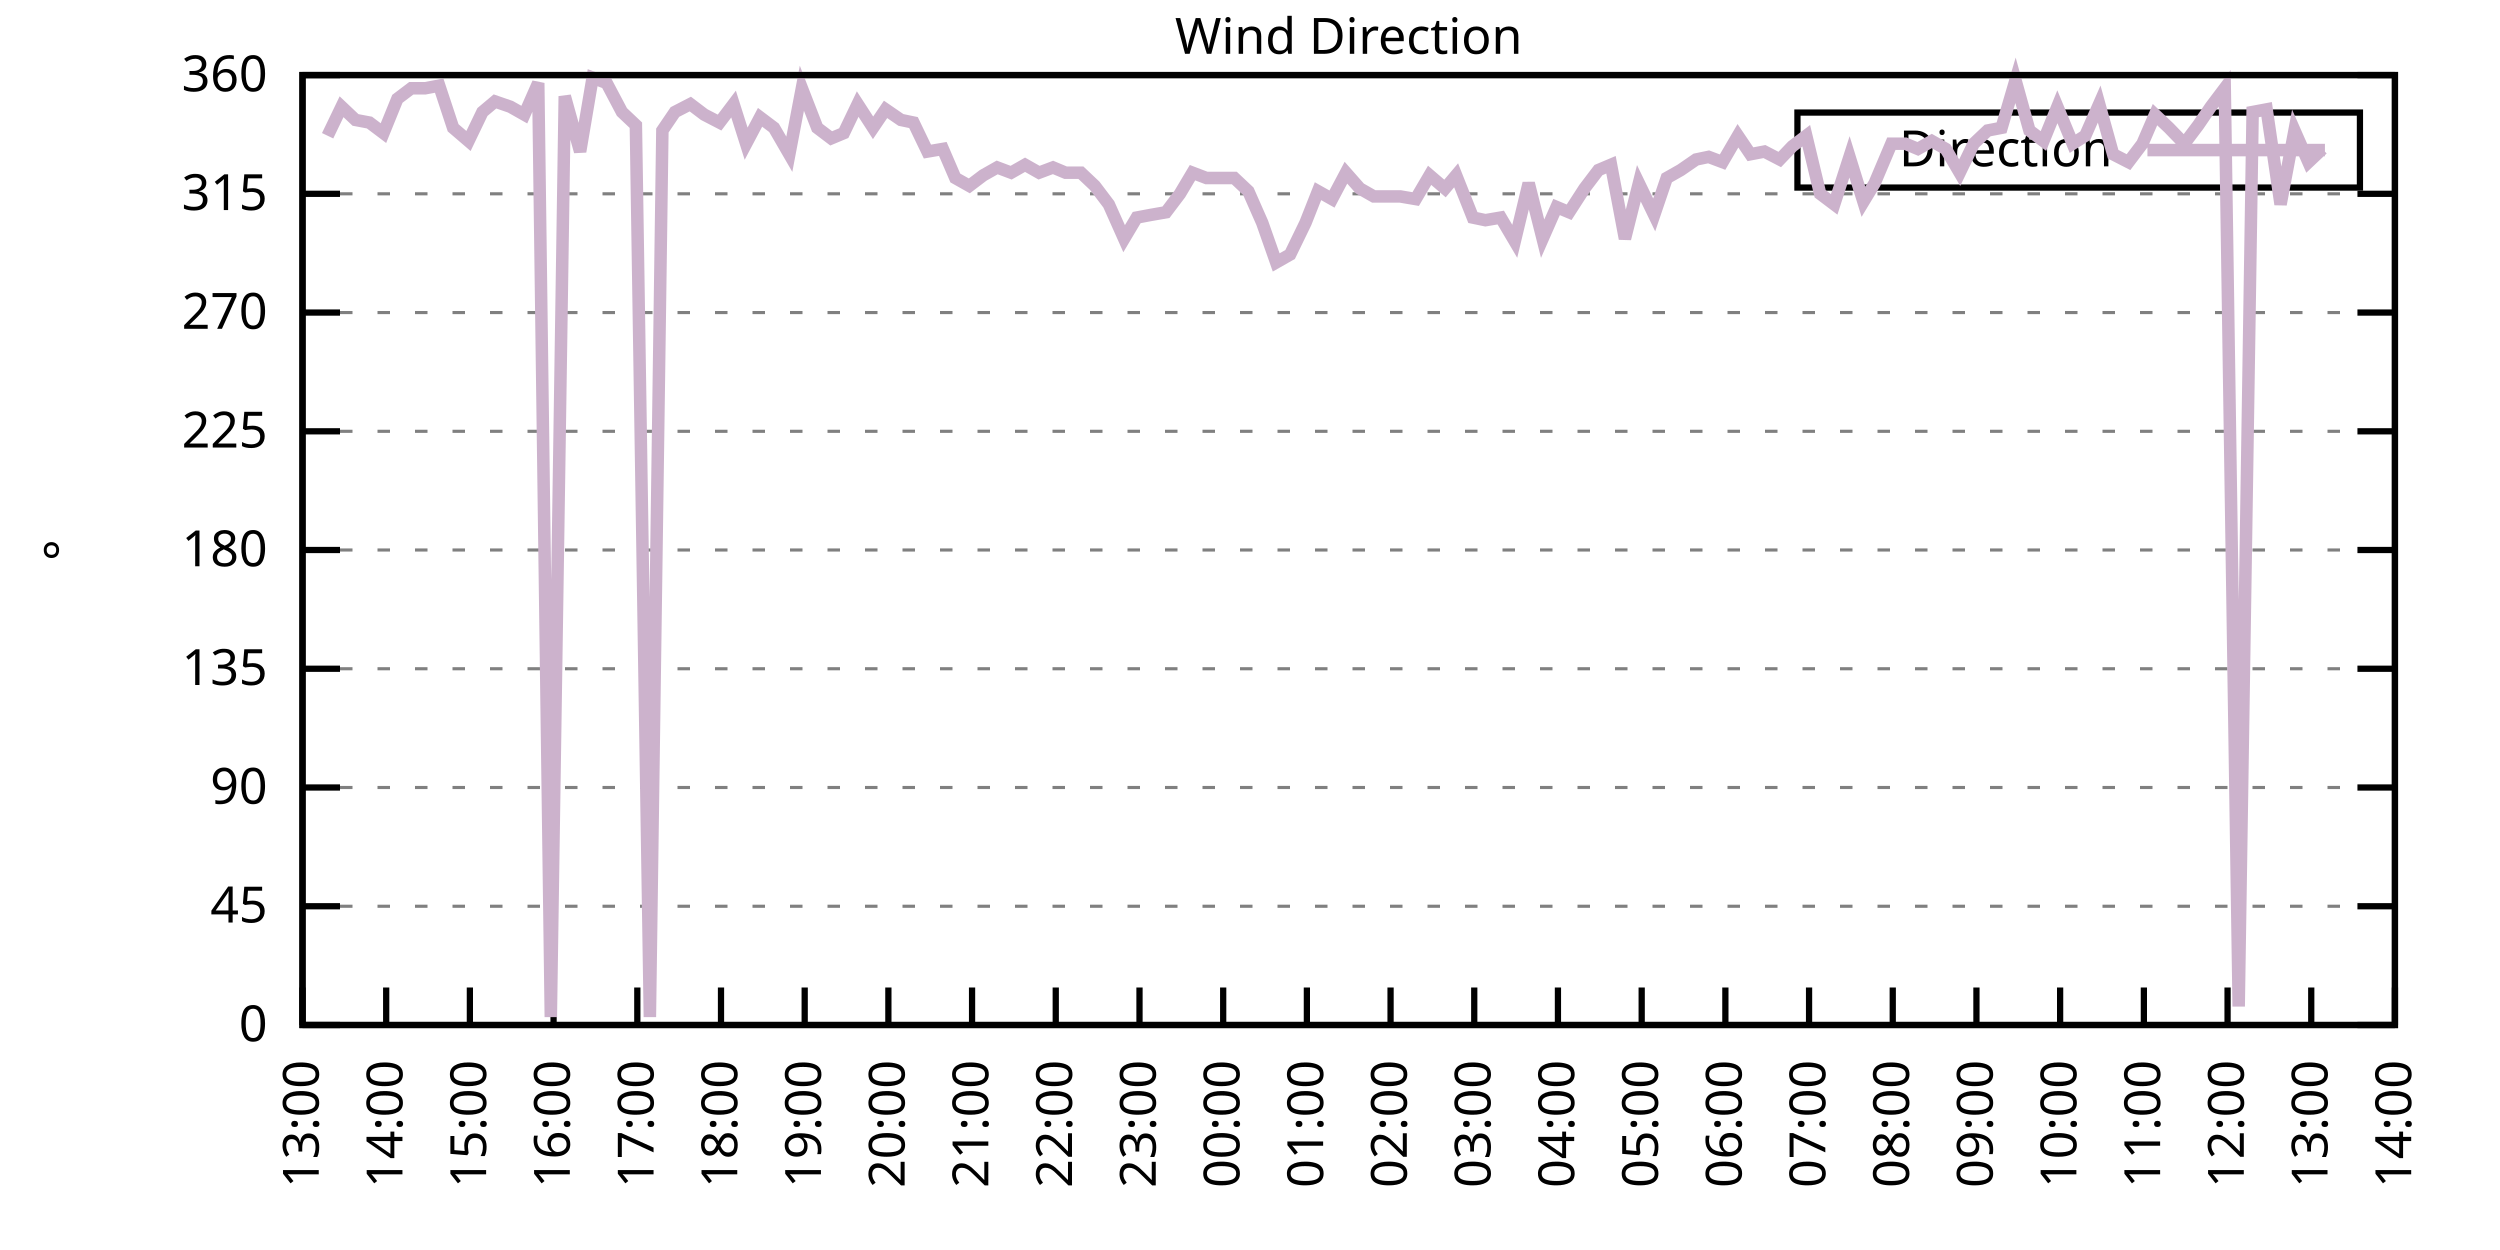
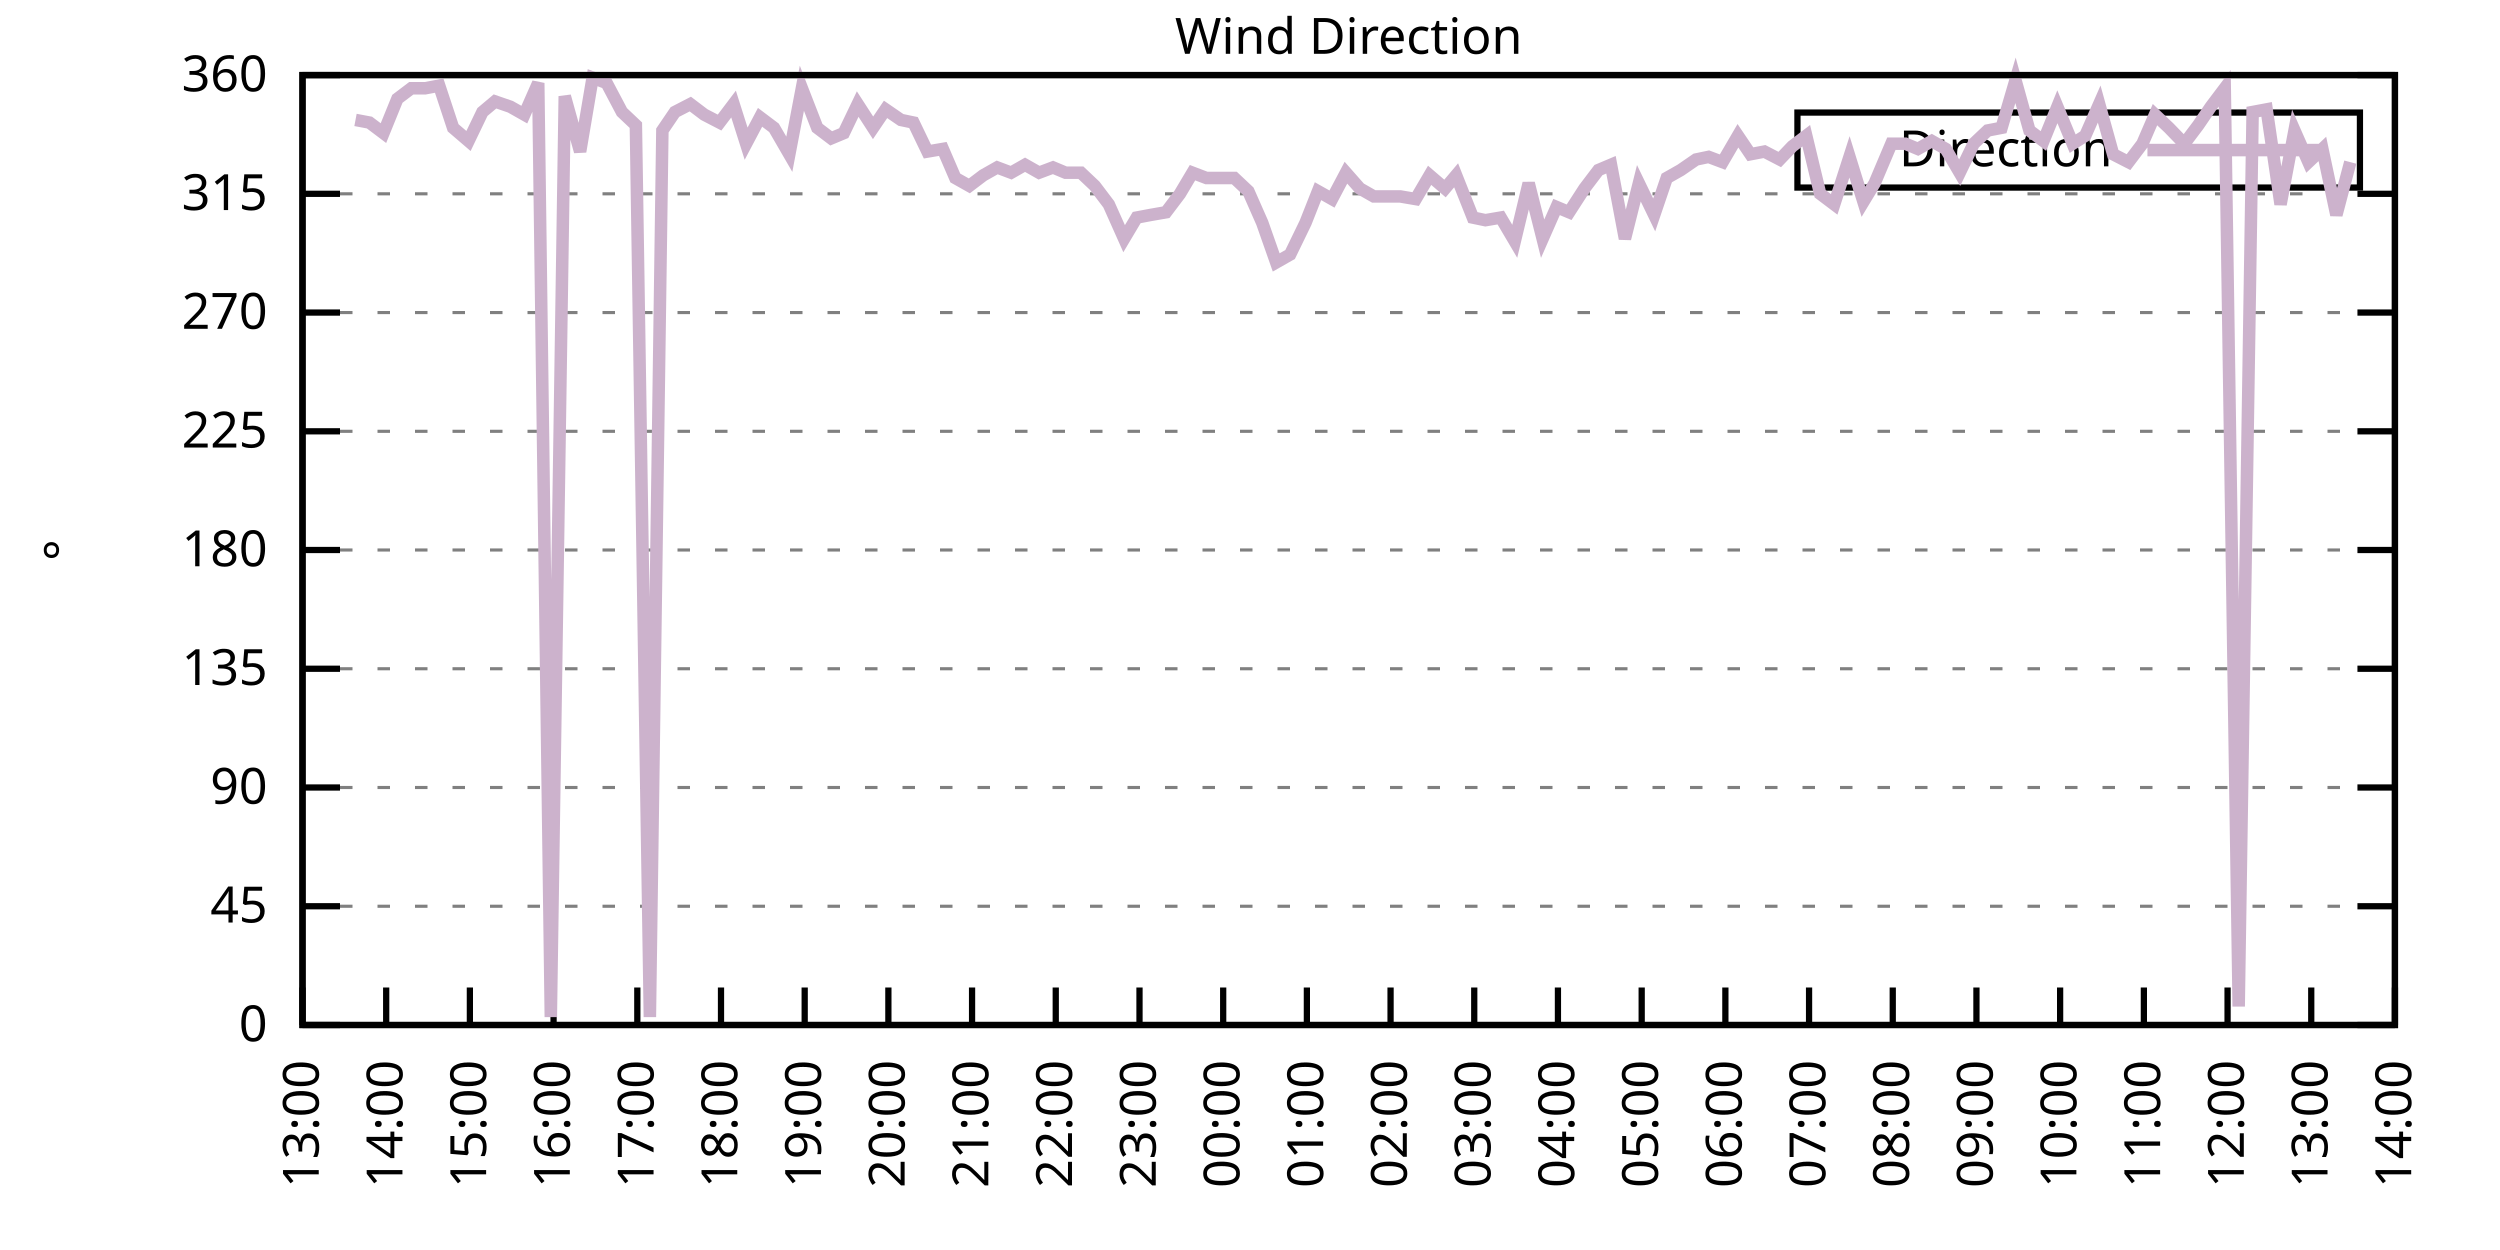
<svg xmlns="http://www.w3.org/2000/svg" xmlns:xlink="http://www.w3.org/1999/xlink" width="400" height="200" viewBox="0 0 400 200">
  <g id="gnuplot_canvas">
    <rect x="0" y="0" width="400" height="200" fill="none" />
    <defs>
      <circle id="gpDot" r="0.5" stroke-width="0.5" stroke="currentColor" />
      <path id="gpPt0" stroke-width="0.333" stroke="currentColor" d="M-1,0 h2 M0,-1 v2" />
      <path id="gpPt1" stroke-width="0.333" stroke="currentColor" d="M-1,-1 L1,1 M1,-1 L-1,1" />
      <path id="gpPt2" stroke-width="0.333" stroke="currentColor" d="M-1,0 L1,0 M0,-1 L0,1 M-1,-1 L1,1 M-1,1 L1,-1" />
      <rect id="gpPt3" stroke-width="0.333" stroke="currentColor" x="-1" y="-1" width="2" height="2" />
      <rect id="gpPt4" stroke-width="0.333" stroke="currentColor" fill="currentColor" x="-1" y="-1" width="2" height="2" />
      <circle id="gpPt5" stroke-width="0.333" stroke="currentColor" cx="0" cy="0" r="1" />
      <use xlink:href="#gpPt5" id="gpPt6" fill="currentColor" stroke="none" />
      <path id="gpPt7" stroke-width="0.333" stroke="currentColor" d="M0,-1.33 L-1.33,0.67 L1.33,0.67 z" />
      <use xlink:href="#gpPt7" id="gpPt8" fill="currentColor" stroke="none" />
      <use xlink:href="#gpPt7" id="gpPt9" stroke="currentColor" transform="rotate(180)" />
      <use xlink:href="#gpPt9" id="gpPt10" fill="currentColor" stroke="none" />
      <use xlink:href="#gpPt3" id="gpPt11" stroke="currentColor" transform="rotate(45)" />
      <use xlink:href="#gpPt11" id="gpPt12" fill="currentColor" stroke="none" />
      <path id="gpPt13" stroke-width="0.333" stroke="currentColor" d="M0,1.330 L1.265,0.411 L0.782,-1.067 L-0.782,-1.076 L-1.265,0.411 z" />
      <use xlink:href="#gpPt13" id="gpPt14" fill="currentColor" stroke="none" />
      <filter id="textbox" filterUnits="objectBoundingBox" x="0" y="0" height="1" width="1">
        <feFlood flood-color="white" flood-opacity="1" result="bgnd" />
        <feComposite in="SourceGraphic" in2="bgnd" operator="atop" />
      </filter>
      <filter id="greybox" filterUnits="objectBoundingBox" x="0" y="0" height="1" width="1">
        <feFlood flood-color="lightgrey" flood-opacity="1" result="grey" />
        <feComposite in="SourceGraphic" in2="grey" operator="atop" />
      </filter>
    </defs>
    <g fill="none" color="white" stroke="currentColor" stroke-width="1.00" stroke-linecap="butt" stroke-linejoin="miter">
</g>
    <g fill="none" color="black" stroke="currentColor" stroke-width="1.00" stroke-linecap="butt" stroke-linejoin="miter">
      <g stroke="none" shape-rendering="crispEdges">
        <polygon fill="rgb(255, 255, 255)" points="48.40,164.00 383.18,164.00 383.18,12.02 48.40,12.02 " />
      </g>
    </g>
    <g fill="none" color="black" stroke="currentColor" stroke-width="1.00" stroke-linecap="butt" stroke-linejoin="miter">
</g>
    <g fill="none" color="black" stroke="black" stroke-width="0.50" stroke-linecap="butt" stroke-linejoin="miter">
</g>
    <g fill="none" color="gray" stroke="currentColor" stroke-width="0.50" stroke-linecap="butt" stroke-linejoin="miter">
      <path stroke="gray" stroke-dasharray="2,4" class="gridline" d="M48.40,164.00 L383.19,164.00  " />
    </g>
    <g fill="none" color="gray" stroke="gray" stroke-width="1.00" stroke-linecap="butt" stroke-linejoin="miter">
</g>
    <g fill="none" color="black" stroke="currentColor" stroke-width="1.00" stroke-linecap="butt" stroke-linejoin="miter">
      <path stroke="black" d="M48.40,164.00 L54.40,164.00 M383.19,164.00 L377.19,164.00  " />
      <g transform="translate(42.80,166.60)" stroke="none" fill="black" font-family="Sans" font-size="8.00" text-anchor="end">
        <text>
          <tspan font-family="Sans"> 0</tspan>
        </text>
      </g>
    </g>
    <g fill="none" color="black" stroke="currentColor" stroke-width="1.00" stroke-linecap="butt" stroke-linejoin="miter">
</g>
    <g fill="none" color="black" stroke="black" stroke-width="0.50" stroke-linecap="butt" stroke-linejoin="miter">
</g>
    <g fill="none" color="gray" stroke="currentColor" stroke-width="0.50" stroke-linecap="butt" stroke-linejoin="miter">
      <path stroke="gray" stroke-dasharray="2,4" class="gridline" d="M48.40,145.00 L383.19,145.00  " />
    </g>
    <g fill="none" color="gray" stroke="gray" stroke-width="1.00" stroke-linecap="butt" stroke-linejoin="miter">
</g>
    <g fill="none" color="black" stroke="currentColor" stroke-width="1.00" stroke-linecap="butt" stroke-linejoin="miter">
      <path stroke="black" d="M48.40,145.00 L54.40,145.00 M383.19,145.00 L377.19,145.00  " />
      <g transform="translate(42.80,147.60)" stroke="none" fill="black" font-family="Sans" font-size="8.00" text-anchor="end">
        <text>
          <tspan font-family="Sans"> 45</tspan>
        </text>
      </g>
    </g>
    <g fill="none" color="black" stroke="currentColor" stroke-width="1.00" stroke-linecap="butt" stroke-linejoin="miter">
</g>
    <g fill="none" color="black" stroke="black" stroke-width="0.50" stroke-linecap="butt" stroke-linejoin="miter">
</g>
    <g fill="none" color="gray" stroke="currentColor" stroke-width="0.50" stroke-linecap="butt" stroke-linejoin="miter">
      <path stroke="gray" stroke-dasharray="2,4" class="gridline" d="M48.40,126.00 L383.19,126.00  " />
    </g>
    <g fill="none" color="gray" stroke="gray" stroke-width="1.00" stroke-linecap="butt" stroke-linejoin="miter">
</g>
    <g fill="none" color="black" stroke="currentColor" stroke-width="1.00" stroke-linecap="butt" stroke-linejoin="miter">
      <path stroke="black" d="M48.40,126.00 L54.40,126.00 M383.19,126.00 L377.19,126.00  " />
      <g transform="translate(42.80,128.60)" stroke="none" fill="black" font-family="Sans" font-size="8.00" text-anchor="end">
        <text>
          <tspan font-family="Sans"> 90</tspan>
        </text>
      </g>
    </g>
    <g fill="none" color="black" stroke="currentColor" stroke-width="1.00" stroke-linecap="butt" stroke-linejoin="miter">
</g>
    <g fill="none" color="black" stroke="black" stroke-width="0.50" stroke-linecap="butt" stroke-linejoin="miter">
</g>
    <g fill="none" color="gray" stroke="currentColor" stroke-width="0.50" stroke-linecap="butt" stroke-linejoin="miter">
      <path stroke="gray" stroke-dasharray="2,4" class="gridline" d="M48.40,107.00 L383.19,107.00  " />
    </g>
    <g fill="none" color="gray" stroke="gray" stroke-width="1.00" stroke-linecap="butt" stroke-linejoin="miter">
</g>
    <g fill="none" color="black" stroke="currentColor" stroke-width="1.00" stroke-linecap="butt" stroke-linejoin="miter">
      <path stroke="black" d="M48.40,107.00 L54.40,107.00 M383.19,107.00 L377.19,107.00  " />
      <g transform="translate(42.80,109.60)" stroke="none" fill="black" font-family="Sans" font-size="8.00" text-anchor="end">
        <text>
          <tspan font-family="Sans"> 135</tspan>
        </text>
      </g>
    </g>
    <g fill="none" color="black" stroke="currentColor" stroke-width="1.00" stroke-linecap="butt" stroke-linejoin="miter">
</g>
    <g fill="none" color="black" stroke="black" stroke-width="0.50" stroke-linecap="butt" stroke-linejoin="miter">
</g>
    <g fill="none" color="gray" stroke="currentColor" stroke-width="0.50" stroke-linecap="butt" stroke-linejoin="miter">
      <path stroke="gray" stroke-dasharray="2,4" class="gridline" d="M48.40,88.00 L383.19,88.00  " />
    </g>
    <g fill="none" color="gray" stroke="gray" stroke-width="1.00" stroke-linecap="butt" stroke-linejoin="miter">
</g>
    <g fill="none" color="black" stroke="currentColor" stroke-width="1.00" stroke-linecap="butt" stroke-linejoin="miter">
      <path stroke="black" d="M48.40,88.00 L54.40,88.00 M383.19,88.00 L377.19,88.00  " />
      <g transform="translate(42.80,90.60)" stroke="none" fill="black" font-family="Sans" font-size="8.00" text-anchor="end">
        <text>
          <tspan font-family="Sans"> 180</tspan>
        </text>
      </g>
    </g>
    <g fill="none" color="black" stroke="currentColor" stroke-width="1.00" stroke-linecap="butt" stroke-linejoin="miter">
</g>
    <g fill="none" color="black" stroke="black" stroke-width="0.50" stroke-linecap="butt" stroke-linejoin="miter">
</g>
    <g fill="none" color="gray" stroke="currentColor" stroke-width="0.50" stroke-linecap="butt" stroke-linejoin="miter">
      <path stroke="gray" stroke-dasharray="2,4" class="gridline" d="M48.40,69.01 L383.19,69.01  " />
    </g>
    <g fill="none" color="gray" stroke="gray" stroke-width="1.00" stroke-linecap="butt" stroke-linejoin="miter">
</g>
    <g fill="none" color="black" stroke="currentColor" stroke-width="1.00" stroke-linecap="butt" stroke-linejoin="miter">
      <path stroke="black" d="M48.40,69.01 L54.40,69.01 M383.19,69.01 L377.19,69.01  " />
      <g transform="translate(42.80,71.61)" stroke="none" fill="black" font-family="Sans" font-size="8.00" text-anchor="end">
        <text>
          <tspan font-family="Sans"> 225</tspan>
        </text>
      </g>
    </g>
    <g fill="none" color="black" stroke="currentColor" stroke-width="1.00" stroke-linecap="butt" stroke-linejoin="miter">
</g>
    <g fill="none" color="black" stroke="black" stroke-width="0.50" stroke-linecap="butt" stroke-linejoin="miter">
</g>
    <g fill="none" color="gray" stroke="currentColor" stroke-width="0.50" stroke-linecap="butt" stroke-linejoin="miter">
      <path stroke="gray" stroke-dasharray="2,4" class="gridline" d="M48.40,50.01 L383.19,50.01  " />
    </g>
    <g fill="none" color="gray" stroke="gray" stroke-width="1.00" stroke-linecap="butt" stroke-linejoin="miter">
</g>
    <g fill="none" color="black" stroke="currentColor" stroke-width="1.00" stroke-linecap="butt" stroke-linejoin="miter">
      <path stroke="black" d="M48.40,50.01 L54.40,50.01 M383.19,50.01 L377.19,50.01  " />
      <g transform="translate(42.80,52.61)" stroke="none" fill="black" font-family="Sans" font-size="8.00" text-anchor="end">
        <text>
          <tspan font-family="Sans"> 270</tspan>
        </text>
      </g>
    </g>
    <g fill="none" color="black" stroke="currentColor" stroke-width="1.00" stroke-linecap="butt" stroke-linejoin="miter">
</g>
    <g fill="none" color="black" stroke="black" stroke-width="0.50" stroke-linecap="butt" stroke-linejoin="miter">
</g>
    <g fill="none" color="gray" stroke="currentColor" stroke-width="0.50" stroke-linecap="butt" stroke-linejoin="miter">
      <path stroke="gray" stroke-dasharray="2,4" class="gridline" d="M48.40,31.01 L383.19,31.01  " />
    </g>
    <g fill="none" color="gray" stroke="gray" stroke-width="1.00" stroke-linecap="butt" stroke-linejoin="miter">
</g>
    <g fill="none" color="black" stroke="currentColor" stroke-width="1.00" stroke-linecap="butt" stroke-linejoin="miter">
      <path stroke="black" d="M48.40,31.01 L54.40,31.01 M383.19,31.01 L377.19,31.01  " />
      <g transform="translate(42.80,33.61)" stroke="none" fill="black" font-family="Sans" font-size="8.00" text-anchor="end">
        <text>
          <tspan font-family="Sans"> 315</tspan>
        </text>
      </g>
    </g>
    <g fill="none" color="black" stroke="currentColor" stroke-width="1.00" stroke-linecap="butt" stroke-linejoin="miter">
</g>
    <g fill="none" color="black" stroke="black" stroke-width="0.50" stroke-linecap="butt" stroke-linejoin="miter">
</g>
    <g fill="none" color="gray" stroke="currentColor" stroke-width="0.50" stroke-linecap="butt" stroke-linejoin="miter">
      <path stroke="gray" stroke-dasharray="2,4" class="gridline" d="M48.40,12.01 L383.19,12.01  " />
    </g>
    <g fill="none" color="gray" stroke="gray" stroke-width="1.00" stroke-linecap="butt" stroke-linejoin="miter">
</g>
    <g fill="none" color="black" stroke="currentColor" stroke-width="1.00" stroke-linecap="butt" stroke-linejoin="miter">
      <path stroke="black" d="M48.40,12.01 L54.40,12.01 M383.19,12.01 L377.19,12.01  " />
      <g transform="translate(42.80,14.61)" stroke="none" fill="black" font-family="Sans" font-size="8.00" text-anchor="end">
        <text>
          <tspan font-family="Sans"> 360</tspan>
        </text>
      </g>
    </g>
    <g fill="none" color="black" stroke="currentColor" stroke-width="1.00" stroke-linecap="butt" stroke-linejoin="miter">
      <path stroke="black" d="M48.40,164.00 L48.40,158.00  " />
      <g transform="translate(51.00,169.60) rotate(270.00)" stroke="none" fill="black" font-family="Sans" font-size="8.00" text-anchor="end">
        <text>
          <tspan font-family="Sans">13:00</tspan>
        </text>
      </g>
    </g>
    <g fill="none" color="black" stroke="currentColor" stroke-width="1.00" stroke-linecap="butt" stroke-linejoin="miter">
      <path stroke="black" d="M61.79,164.00 L61.79,158.00  " />
      <g transform="translate(64.39,169.60) rotate(270.00)" stroke="none" fill="black" font-family="Sans" font-size="8.00" text-anchor="end">
        <text>
          <tspan font-family="Sans">14:00</tspan>
        </text>
      </g>
    </g>
    <g fill="none" color="black" stroke="currentColor" stroke-width="1.00" stroke-linecap="butt" stroke-linejoin="miter">
      <path stroke="black" d="M75.18,164.00 L75.18,158.00  " />
      <g transform="translate(77.78,169.60) rotate(270.00)" stroke="none" fill="black" font-family="Sans" font-size="8.00" text-anchor="end">
        <text>
          <tspan font-family="Sans">15:00</tspan>
        </text>
      </g>
    </g>
    <g fill="none" color="black" stroke="currentColor" stroke-width="1.00" stroke-linecap="butt" stroke-linejoin="miter">
      <path stroke="black" d="M88.57,164.00 L88.57,158.00  " />
      <g transform="translate(91.17,169.60) rotate(270.00)" stroke="none" fill="black" font-family="Sans" font-size="8.00" text-anchor="end">
        <text>
          <tspan font-family="Sans">16:00</tspan>
        </text>
      </g>
    </g>
    <g fill="none" color="black" stroke="currentColor" stroke-width="1.00" stroke-linecap="butt" stroke-linejoin="miter">
      <path stroke="black" d="M101.97,164.00 L101.97,158.00  " />
      <g transform="translate(104.57,169.60) rotate(270.00)" stroke="none" fill="black" font-family="Sans" font-size="8.00" text-anchor="end">
        <text>
          <tspan font-family="Sans">17:00</tspan>
        </text>
      </g>
    </g>
    <g fill="none" color="black" stroke="currentColor" stroke-width="1.00" stroke-linecap="butt" stroke-linejoin="miter">
      <path stroke="black" d="M115.36,164.00 L115.36,158.00  " />
      <g transform="translate(117.96,169.60) rotate(270.00)" stroke="none" fill="black" font-family="Sans" font-size="8.00" text-anchor="end">
        <text>
          <tspan font-family="Sans">18:00</tspan>
        </text>
      </g>
    </g>
    <g fill="none" color="black" stroke="currentColor" stroke-width="1.00" stroke-linecap="butt" stroke-linejoin="miter">
      <path stroke="black" d="M128.75,164.00 L128.75,158.00  " />
      <g transform="translate(131.35,169.60) rotate(270.00)" stroke="none" fill="black" font-family="Sans" font-size="8.00" text-anchor="end">
        <text>
          <tspan font-family="Sans">19:00</tspan>
        </text>
      </g>
    </g>
    <g fill="none" color="black" stroke="currentColor" stroke-width="1.00" stroke-linecap="butt" stroke-linejoin="miter">
      <path stroke="black" d="M142.14,164.00 L142.14,158.00  " />
      <g transform="translate(144.74,169.60) rotate(270.00)" stroke="none" fill="black" font-family="Sans" font-size="8.00" text-anchor="end">
        <text>
          <tspan font-family="Sans">20:00</tspan>
        </text>
      </g>
    </g>
    <g fill="none" color="black" stroke="currentColor" stroke-width="1.00" stroke-linecap="butt" stroke-linejoin="miter">
      <path stroke="black" d="M155.53,164.00 L155.53,158.00  " />
      <g transform="translate(158.13,169.60) rotate(270.00)" stroke="none" fill="black" font-family="Sans" font-size="8.00" text-anchor="end">
        <text>
          <tspan font-family="Sans">21:00</tspan>
        </text>
      </g>
    </g>
    <g fill="none" color="black" stroke="currentColor" stroke-width="1.00" stroke-linecap="butt" stroke-linejoin="miter">
      <path stroke="black" d="M168.92,164.00 L168.92,158.00  " />
      <g transform="translate(171.52,169.60) rotate(270.00)" stroke="none" fill="black" font-family="Sans" font-size="8.00" text-anchor="end">
        <text>
          <tspan font-family="Sans">22:00</tspan>
        </text>
      </g>
    </g>
    <g fill="none" color="black" stroke="currentColor" stroke-width="1.00" stroke-linecap="butt" stroke-linejoin="miter">
      <path stroke="black" d="M182.32,164.00 L182.32,158.00  " />
      <g transform="translate(184.92,169.60) rotate(270.00)" stroke="none" fill="black" font-family="Sans" font-size="8.00" text-anchor="end">
        <text>
          <tspan font-family="Sans">23:00</tspan>
        </text>
      </g>
    </g>
    <g fill="none" color="black" stroke="currentColor" stroke-width="1.00" stroke-linecap="butt" stroke-linejoin="miter">
      <path stroke="black" d="M195.71,164.00 L195.71,158.00  " />
      <g transform="translate(198.31,169.60) rotate(270.00)" stroke="none" fill="black" font-family="Sans" font-size="8.00" text-anchor="end">
        <text>
          <tspan font-family="Sans">00:00</tspan>
        </text>
      </g>
    </g>
    <g fill="none" color="black" stroke="currentColor" stroke-width="1.00" stroke-linecap="butt" stroke-linejoin="miter">
      <path stroke="black" d="M209.10,164.00 L209.10,158.00  " />
      <g transform="translate(211.70,169.60) rotate(270.00)" stroke="none" fill="black" font-family="Sans" font-size="8.00" text-anchor="end">
        <text>
          <tspan font-family="Sans">01:00</tspan>
        </text>
      </g>
    </g>
    <g fill="none" color="black" stroke="currentColor" stroke-width="1.00" stroke-linecap="butt" stroke-linejoin="miter">
      <path stroke="black" d="M222.49,164.00 L222.49,158.00  " />
      <g transform="translate(225.09,169.60) rotate(270.00)" stroke="none" fill="black" font-family="Sans" font-size="8.00" text-anchor="end">
        <text>
          <tspan font-family="Sans">02:00</tspan>
        </text>
      </g>
    </g>
    <g fill="none" color="black" stroke="currentColor" stroke-width="1.00" stroke-linecap="butt" stroke-linejoin="miter">
      <path stroke="black" d="M235.88,164.00 L235.88,158.00  " />
      <g transform="translate(238.48,169.60) rotate(270.00)" stroke="none" fill="black" font-family="Sans" font-size="8.00" text-anchor="end">
        <text>
          <tspan font-family="Sans">03:00</tspan>
        </text>
      </g>
    </g>
    <g fill="none" color="black" stroke="currentColor" stroke-width="1.00" stroke-linecap="butt" stroke-linejoin="miter">
      <path stroke="black" d="M249.27,164.00 L249.27,158.00  " />
      <g transform="translate(251.87,169.60) rotate(270.00)" stroke="none" fill="black" font-family="Sans" font-size="8.00" text-anchor="end">
        <text>
          <tspan font-family="Sans">04:00</tspan>
        </text>
      </g>
    </g>
    <g fill="none" color="black" stroke="currentColor" stroke-width="1.00" stroke-linecap="butt" stroke-linejoin="miter">
      <path stroke="black" d="M262.67,164.00 L262.67,158.00  " />
      <g transform="translate(265.27,169.60) rotate(270.00)" stroke="none" fill="black" font-family="Sans" font-size="8.00" text-anchor="end">
        <text>
          <tspan font-family="Sans">05:00</tspan>
        </text>
      </g>
    </g>
    <g fill="none" color="black" stroke="currentColor" stroke-width="1.00" stroke-linecap="butt" stroke-linejoin="miter">
      <path stroke="black" d="M276.06,164.00 L276.06,158.00  " />
      <g transform="translate(278.66,169.60) rotate(270.00)" stroke="none" fill="black" font-family="Sans" font-size="8.00" text-anchor="end">
        <text>
          <tspan font-family="Sans">06:00</tspan>
        </text>
      </g>
    </g>
    <g fill="none" color="black" stroke="currentColor" stroke-width="1.00" stroke-linecap="butt" stroke-linejoin="miter">
      <path stroke="black" d="M289.45,164.00 L289.45,158.00  " />
      <g transform="translate(292.05,169.60) rotate(270.00)" stroke="none" fill="black" font-family="Sans" font-size="8.00" text-anchor="end">
        <text>
          <tspan font-family="Sans">07:00</tspan>
        </text>
      </g>
    </g>
    <g fill="none" color="black" stroke="currentColor" stroke-width="1.00" stroke-linecap="butt" stroke-linejoin="miter">
      <path stroke="black" d="M302.84,164.00 L302.84,158.00  " />
      <g transform="translate(305.44,169.60) rotate(270.00)" stroke="none" fill="black" font-family="Sans" font-size="8.00" text-anchor="end">
        <text>
          <tspan font-family="Sans">08:00</tspan>
        </text>
      </g>
    </g>
    <g fill="none" color="black" stroke="currentColor" stroke-width="1.00" stroke-linecap="butt" stroke-linejoin="miter">
      <path stroke="black" d="M316.23,164.00 L316.23,158.00  " />
      <g transform="translate(318.83,169.60) rotate(270.00)" stroke="none" fill="black" font-family="Sans" font-size="8.00" text-anchor="end">
        <text>
          <tspan font-family="Sans">09:00</tspan>
        </text>
      </g>
    </g>
    <g fill="none" color="black" stroke="currentColor" stroke-width="1.00" stroke-linecap="butt" stroke-linejoin="miter">
      <path stroke="black" d="M329.62,164.00 L329.62,158.00  " />
      <g transform="translate(332.22,169.60) rotate(270.00)" stroke="none" fill="black" font-family="Sans" font-size="8.00" text-anchor="end">
        <text>
          <tspan font-family="Sans">10:00</tspan>
        </text>
      </g>
    </g>
    <g fill="none" color="black" stroke="currentColor" stroke-width="1.00" stroke-linecap="butt" stroke-linejoin="miter">
      <path stroke="black" d="M343.02,164.00 L343.02,158.00  " />
      <g transform="translate(345.62,169.60) rotate(270.00)" stroke="none" fill="black" font-family="Sans" font-size="8.00" text-anchor="end">
        <text>
          <tspan font-family="Sans">11:00</tspan>
        </text>
      </g>
    </g>
    <g fill="none" color="black" stroke="currentColor" stroke-width="1.00" stroke-linecap="butt" stroke-linejoin="miter">
      <path stroke="black" d="M356.41,164.00 L356.41,158.00  " />
      <g transform="translate(359.01,169.60) rotate(270.00)" stroke="none" fill="black" font-family="Sans" font-size="8.00" text-anchor="end">
        <text>
          <tspan font-family="Sans">12:00</tspan>
        </text>
      </g>
    </g>
    <g fill="none" color="black" stroke="currentColor" stroke-width="1.00" stroke-linecap="butt" stroke-linejoin="miter">
      <path stroke="black" d="M369.80,164.00 L369.80,158.00  " />
      <g transform="translate(372.40,169.60) rotate(270.00)" stroke="none" fill="black" font-family="Sans" font-size="8.00" text-anchor="end">
        <text>
          <tspan font-family="Sans">13:00</tspan>
        </text>
      </g>
    </g>
    <g fill="none" color="black" stroke="currentColor" stroke-width="1.00" stroke-linecap="butt" stroke-linejoin="miter">
      <path stroke="black" d="M383.19,164.00 L383.19,158.00  " />
      <g transform="translate(385.79,169.60) rotate(270.00)" stroke="none" fill="black" font-family="Sans" font-size="8.00" text-anchor="end">
        <text>
          <tspan font-family="Sans">14:00</tspan>
        </text>
      </g>
    </g>
    <g fill="none" color="black" stroke="currentColor" stroke-width="1.00" stroke-linecap="butt" stroke-linejoin="miter">
</g>
    <g fill="none" color="black" stroke="currentColor" stroke-width="1.00" stroke-linecap="butt" stroke-linejoin="miter">
      <path stroke="black" d="M48.40,12.01 L48.40,164.00 L383.19,164.00 L383.19,12.01 L48.40,12.01 Z  " />
    </g>
    <g fill="none" color="black" stroke="currentColor" stroke-width="1.00" stroke-linecap="butt" stroke-linejoin="miter">
</g>
    <g fill="none" color="black" stroke="currentColor" stroke-width="1.00" stroke-linecap="butt" stroke-linejoin="miter">
      <path stroke="black" d="M287.59,30.01 L287.59,18.01 L377.59,18.01 L377.59,30.01 L287.59,30.01 Z  " />
    </g>
    <g id="Wind_direction_plot_1">
      <g fill="none" color="white" stroke="black" stroke-width="2.00" stroke-linecap="butt" stroke-linejoin="miter">
</g>
      <g fill="none" color="black" stroke="currentColor" stroke-width="2.00" stroke-linecap="butt" stroke-linejoin="miter">
        <g transform="translate(337.99,26.61)" stroke="none" fill="black" font-family="Sans" font-size="8.00" text-anchor="end">
          <text>
            <tspan font-family="Sans">Direction</tspan>
          </text>
        </g>
      </g>
      <g fill="none" color="black" stroke="currentColor" stroke-width="2.00" stroke-linecap="butt" stroke-linejoin="miter">
-         <path stroke="rgb(204, 178, 204)" d="M343.59,24.01 L371.99,24.01 M52.42,21.72 L54.65,17.08 L56.88,19.19 L59.11,19.61 L61.35,21.30 L63.58,15.81   L65.81,14.12 L68.04,14.12 L70.27,13.70 L72.50,20.45 L74.96,22.56 L77.19,17.92 L79.20,16.23 L81.66,17.08   L83.89,18.34 L86.12,13.28 L88.13,162.73 L90.36,15.39 L92.82,24.25 L94.82,12.43 L97.06,13.28 L99.51,17.92   L101.74,20.03 L103.98,162.73 L105.98,20.88 L107.99,17.92 L110.45,16.65 L112.68,18.34 L115.13,19.61 L117.37,16.65   L119.38,22.99 L121.61,18.77 L123.84,20.45 L126.29,24.68 L128.30,14.12 L130.76,20.45 L132.99,22.14 L135.00,21.30   L137.23,16.65 L139.69,20.45 L141.69,17.50 L144.15,19.19 L146.16,19.61 L148.39,24.25 L150.85,23.83 L152.85,28.48   L155.09,29.74 L157.32,28.05 L159.55,26.79 L161.78,27.63 L164.01,26.36 L166.25,27.63 L168.48,26.79 L170.49,27.63   L172.94,27.63 L175.17,29.74 L177.41,32.70 L179.86,38.19 L181.87,34.81 L184.10,34.39 L186.56,33.96 L188.79,31.01   L190.80,27.63 L193.03,28.48 L195.26,28.48 L197.49,28.48 L199.73,30.59 L201.96,35.65 L204.19,41.99 L206.42,40.72   L208.88,35.65 L210.88,30.59 L213.12,31.85 L215.35,27.63 L217.58,30.16 L219.81,31.43 L222.04,31.43 L224.05,31.43   L226.51,31.85 L228.74,28.05 L231.20,30.16 L232.98,28.05 L235.66,34.81 L237.67,35.23 L240.12,34.81 L242.36,38.61   L244.59,29.32 L246.82,38.19 L249.05,33.12 L251.06,33.96 L253.51,30.16 L255.75,27.21 L257.76,26.36 L259.99,38.19   L262.22,29.32 L264.67,34.39 L266.68,28.48 L268.92,27.21 L271.37,25.52 L273.38,25.10 L275.61,25.94 L278.07,21.72   L280.07,24.68 L282.31,24.25 L284.76,25.52 L286.77,23.41 L289.00,21.72 L291.23,31.01 L293.47,32.70 L295.92,25.10   L298.15,32.28 L299.94,29.32 L302.62,22.99 L304.85,22.99 L306.86,23.83 L309.09,22.56 L311.32,23.83 L313.55,27.63   L315.79,22.99 L318.02,20.88 L320.25,20.45 L322.48,12.85 L324.71,20.88 L326.95,22.56 L329.18,17.08 L331.63,22.99   L333.64,21.72 L335.87,16.65 L338.10,24.68 L340.56,25.94 L342.79,22.99 L344.80,18.34 L347.03,20.45 L349.49,22.99   L351.72,20.03 L353.73,17.08 L355.96,14.12 L358.19,161.04 L360.42,17.92 L362.66,17.50 L364.89,32.70 L367.12,20.88   L369.35,25.94 L371.58,23.83  " />
+         <path stroke="rgb(204, 178, 204)" d="M343.59,24.01 L371.99,24.01 M56.88,19.19 L59.11,19.61 L61.35,21.30 L63.58,15.81 L65.81,14.12 L68.04,14.12   L70.27,13.70 L72.50,20.45 L74.96,22.56 L77.19,17.92 L79.20,16.23 L81.66,17.08 L83.89,18.34 L86.12,13.28   L88.13,162.73 L90.36,15.39 L92.82,24.25 L94.82,12.43 L97.06,13.28 L99.51,17.92 L101.74,20.03 L103.98,162.73   L105.98,20.88 L107.99,17.92 L110.45,16.65 L112.68,18.34 L115.13,19.61 L117.37,16.65 L119.38,22.99 L121.61,18.77   L123.84,20.45 L126.29,24.68 L128.30,14.12 L130.76,20.45 L132.99,22.14 L135.00,21.30 L137.23,16.65 L139.69,20.45   L141.69,17.50 L144.15,19.19 L146.16,19.61 L148.39,24.25 L150.85,23.83 L152.85,28.48 L155.09,29.74 L157.32,28.05   L159.55,26.79 L161.78,27.63 L164.01,26.36 L166.25,27.63 L168.48,26.79 L170.49,27.63 L172.94,27.63 L175.17,29.74   L177.41,32.70 L179.86,38.19 L181.87,34.81 L184.10,34.39 L186.56,33.96 L188.79,31.01 L190.80,27.63 L193.03,28.48   L195.26,28.48 L197.49,28.48 L199.73,30.59 L201.96,35.65 L204.19,41.99 L206.42,40.72 L208.88,35.65 L210.88,30.59   L213.12,31.85 L215.35,27.63 L217.58,30.16 L219.81,31.43 L222.04,31.43 L224.05,31.43 L226.51,31.85 L228.74,28.05   L231.20,30.16 L232.98,28.05 L235.66,34.81 L237.67,35.23 L240.12,34.81 L242.36,38.61 L244.59,29.32 L246.82,38.19   L249.05,33.12 L251.06,33.96 L253.51,30.16 L255.75,27.21 L257.76,26.36 L259.99,38.19 L262.22,29.32 L264.67,34.39   L266.68,28.48 L268.92,27.21 L271.37,25.52 L273.38,25.10 L275.61,25.94 L278.07,21.72 L280.07,24.68 L282.31,24.25   L284.76,25.52 L286.77,23.41 L289.00,21.72 L291.23,31.01 L293.47,32.70 L295.92,25.10 L298.15,32.28 L299.94,29.32   L302.62,22.99 L304.85,22.99 L306.86,23.83 L309.09,22.56 L311.32,23.83 L313.55,27.63 L315.79,22.99 L318.02,20.88   L320.25,20.45 L322.48,12.85 L324.71,20.88 L326.95,22.56 L329.18,17.08 L331.63,22.99 L333.64,21.72 L335.87,16.65   L338.10,24.68 L340.56,25.94 L342.79,22.99 L344.80,18.34 L347.03,20.45 L349.49,22.99 L351.72,20.03 L353.73,17.08   L355.96,14.12 L358.19,161.04 L360.42,17.92 L362.66,17.50 L364.89,32.70 L367.12,20.88 L369.35,25.94 L371.58,23.83   L373.82,34.39 L376.05,25.94  " />
      </g>
    </g>
    <g fill="none" color="black" stroke="currentColor" stroke-width="2.00" stroke-linecap="butt" stroke-linejoin="miter">
</g>
    <g fill="none" color="black" stroke="black" stroke-width="1.00" stroke-linecap="butt" stroke-linejoin="miter">
</g>
    <g fill="none" color="black" stroke="currentColor" stroke-width="1.00" stroke-linecap="butt" stroke-linejoin="miter">
      <path stroke="black" d="M48.40,12.01 L48.40,164.00 L383.19,164.00 L383.19,12.01 L48.40,12.01 Z  " />
      <g transform="translate(12.80,88.01) rotate(270.00)" stroke="none" fill="black" font-family="Sans" font-size="8.00" text-anchor="middle">
        <text>
          <tspan font-family="Sans">°</tspan>
        </text>
      </g>
    </g>
    <g fill="none" color="black" stroke="currentColor" stroke-width="1.00" stroke-linecap="butt" stroke-linejoin="miter">
</g>
    <g fill="none" color="black" stroke="currentColor" stroke-width="1.00" stroke-linecap="butt" stroke-linejoin="miter">
      <g transform="translate(215.79,8.61)" stroke="none" fill="black" font-family="Sans" font-size="8.00" text-anchor="middle">
        <text>
          <tspan font-family="Sans">Wind Direction</tspan>
        </text>
      </g>
    </g>
    <g fill="none" color="black" stroke="currentColor" stroke-width="1.00" stroke-linecap="butt" stroke-linejoin="miter">
</g>
  </g>
</svg>
